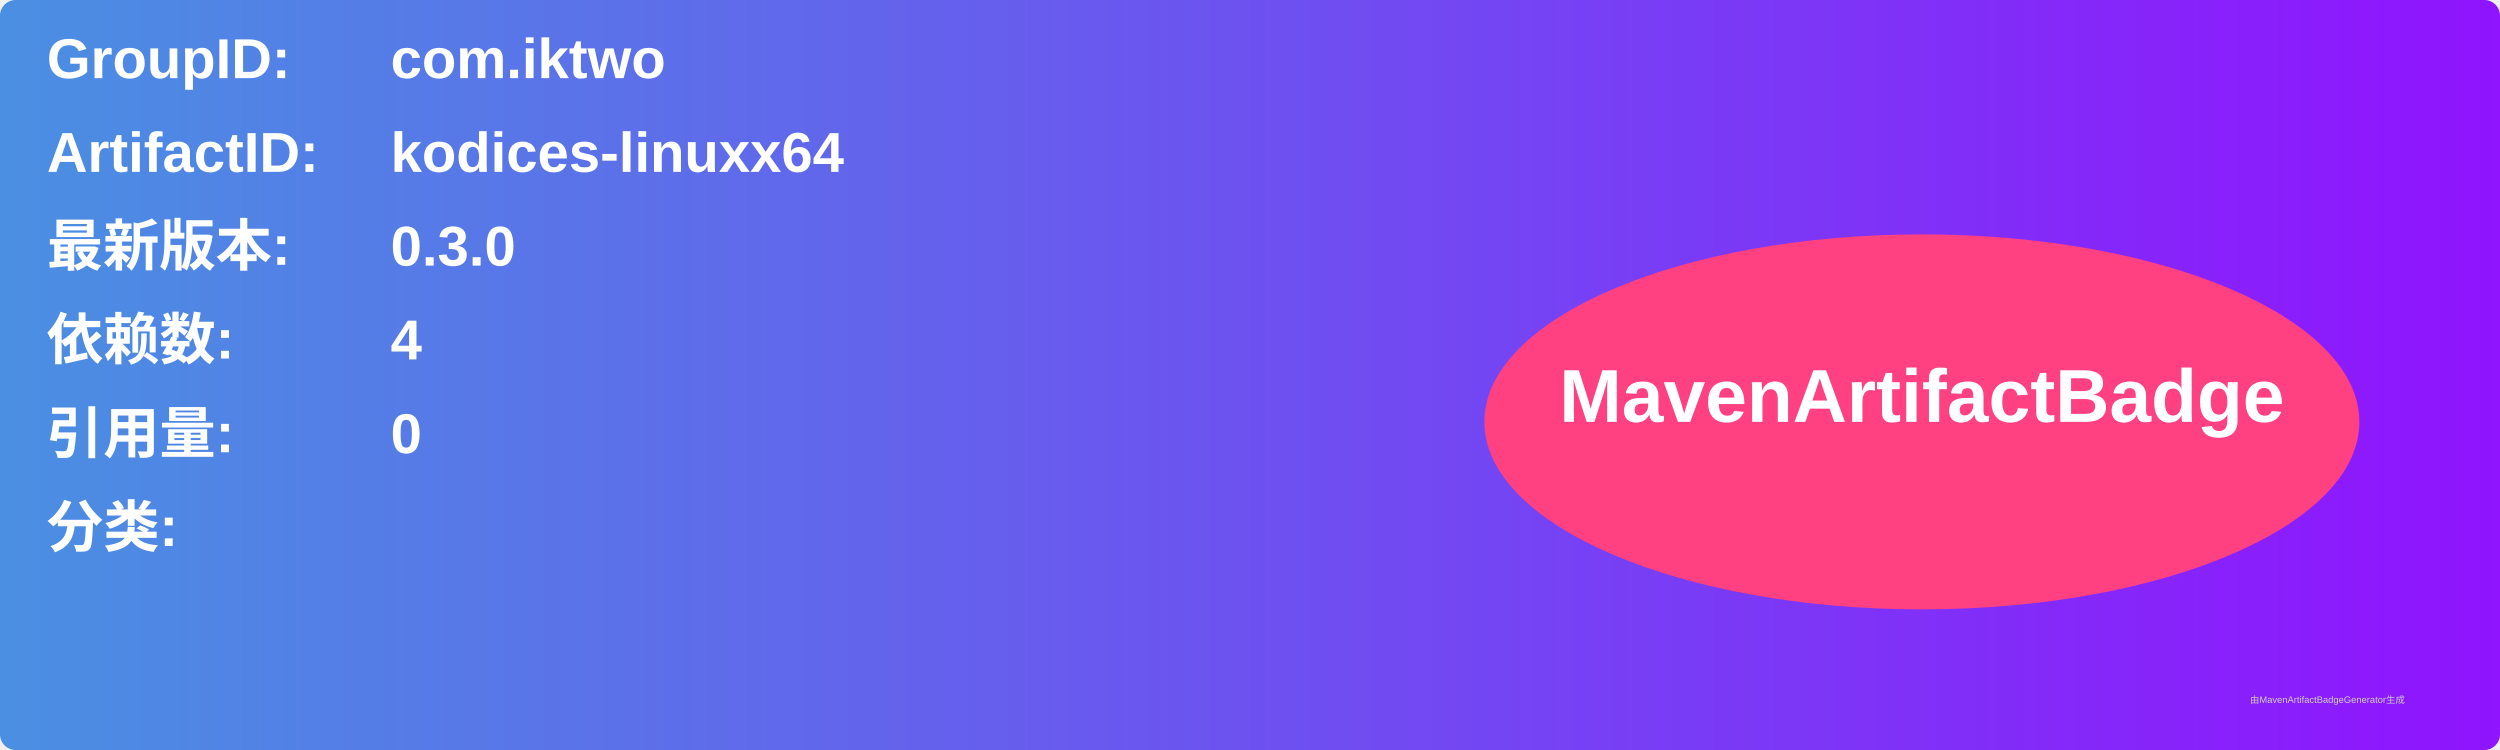
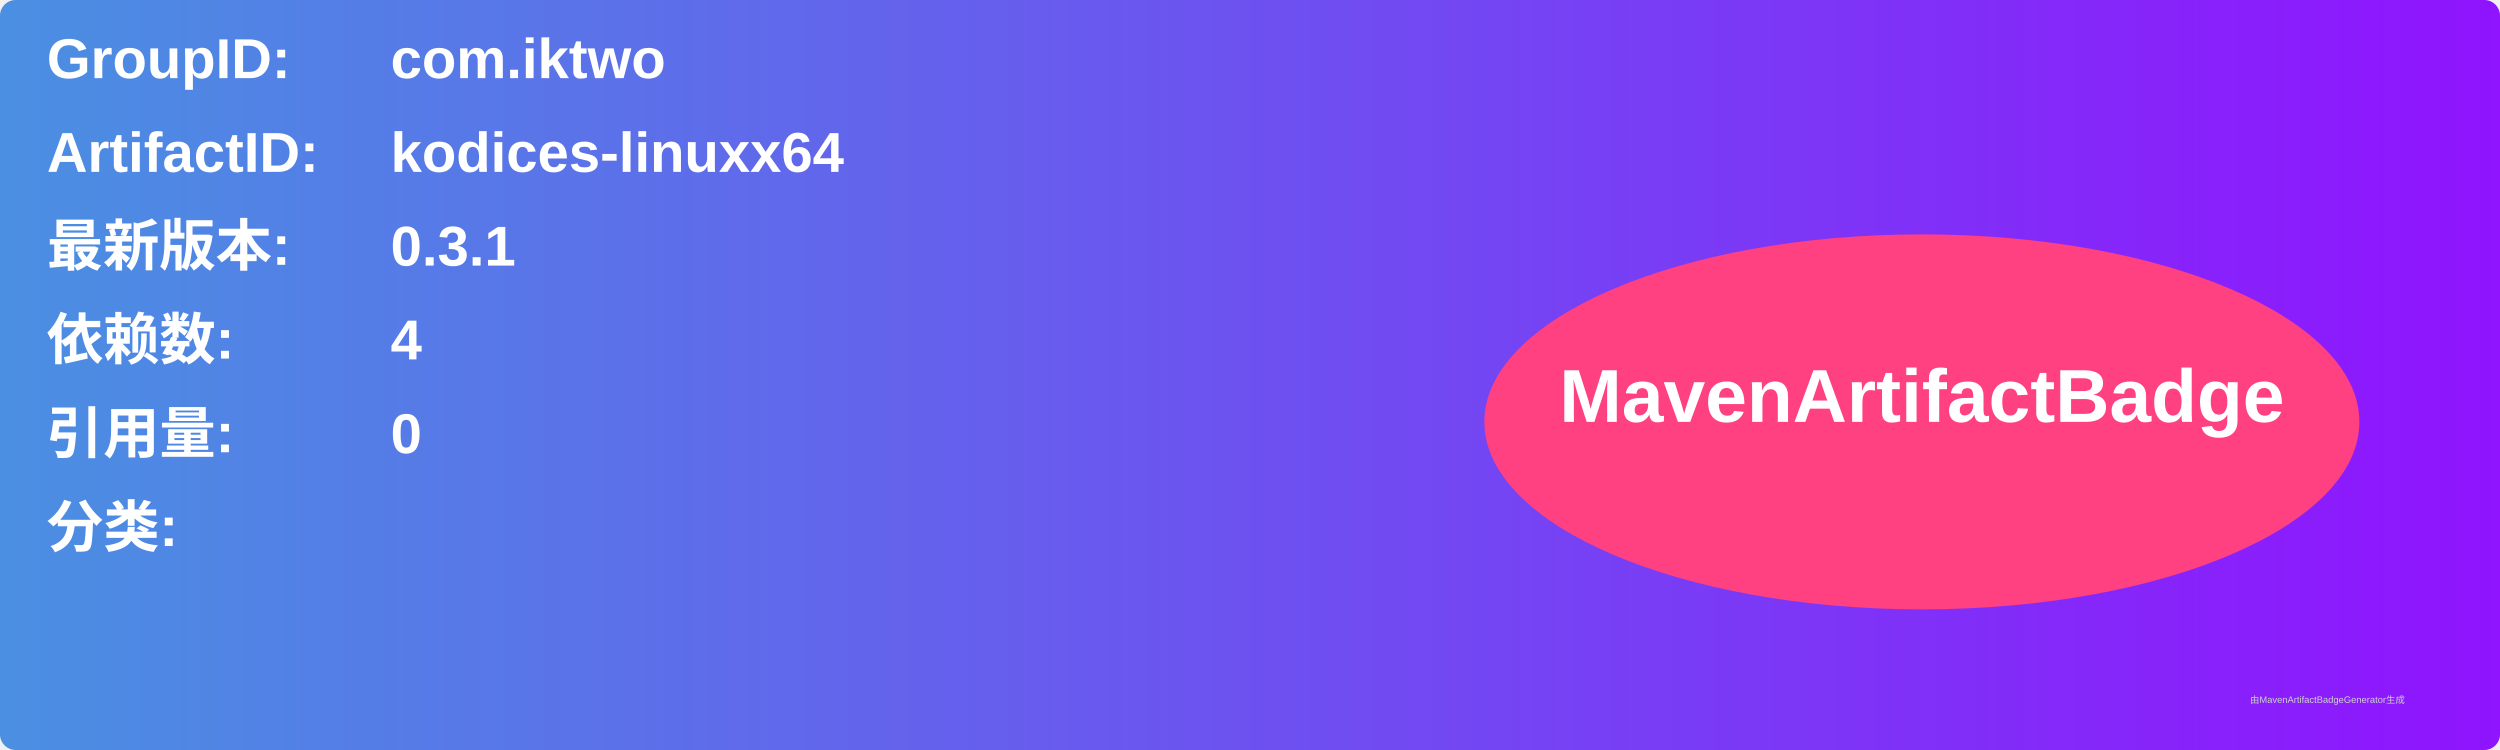
<svg xmlns="http://www.w3.org/2000/svg" width="800" height="240" viewBox="0 0 800 240">
  <linearGradient id="grad" x1="0%" y1="0%" x2="100%" y2="0%">
    <stop offset="0%" stop-color="#4a90e2" />
    <stop offset="100%" stop-color="#9013fe" />
  </linearGradient>
  <rect width="100%" height="100%" rx="5" ry="5" fill="url(#grad)" />
  <g transform="translate(15, 15)">
    <text x="0" y="10" font-family="Arial" font-size="18" fill="white" font-weight="bold" width="260">GroupID:</text>
    <text x="110" y="10" font-family="Arial" font-size="18" fill="white" font-weight="bold" width="460">com.iktwo</text>
    <text x="0" y="40" font-family="Arial" font-size="18" fill="white" font-weight="bold" width="260">ArtifactID:</text>
    <text x="110" y="40" font-family="Arial" font-size="18" fill="white" font-weight="bold" width="460">kodices-linuxx64</text>
    <text x="0" y="70" font-family="Arial" font-size="18" fill="white" font-weight="bold">最新版本:</text>
    <text x="110" y="70" font-family="Arial" font-size="18" fill="white" font-weight="bold">
-       <tspan font-weight="bold">0.3.0</tspan>
+       <tspan font-weight="bold">0.3.1</tspan>
    </text>
    <text x="0" y="100" font-family="Arial" font-size="18" fill="white" font-weight="bold">依赖数: </text>
    <text x="110" y="100" font-family="Arial" font-size="18" fill="white">
      <tspan font-weight="bold">4</tspan>
    </text>
    <text x="0" y="130" font-family="Arial" font-size="18" fill="white" font-weight="bold">引用量: </text>
    <text x="110" y="130" font-family="Arial" font-size="18" fill="white">
      <tspan font-weight="bold">0</tspan>
    </text>
    <text x="0" y="160" font-family="Arial" font-size="18" fill="white" font-weight="bold">分类:</text>
    <text x="10" y="190" font-family="Arial" font-size="10" fill="white">
      <tspan font-weight="bold" />
    </text>
    <ellipse cx="600" cy="120" rx="140" ry="60" fill="#ff4081" />
    <text x="600" y="120" text-anchor="middle" font-family="Arial" font-size="24" fill="white" font-weight="bold">MavenArtifactBadge</text>
  </g>
  <text x="720" y="225" font-family="Arial" font-size="3" fill="#d0d0d0">由MavenArtifactBadgeGenerator生成</text>
</svg>
